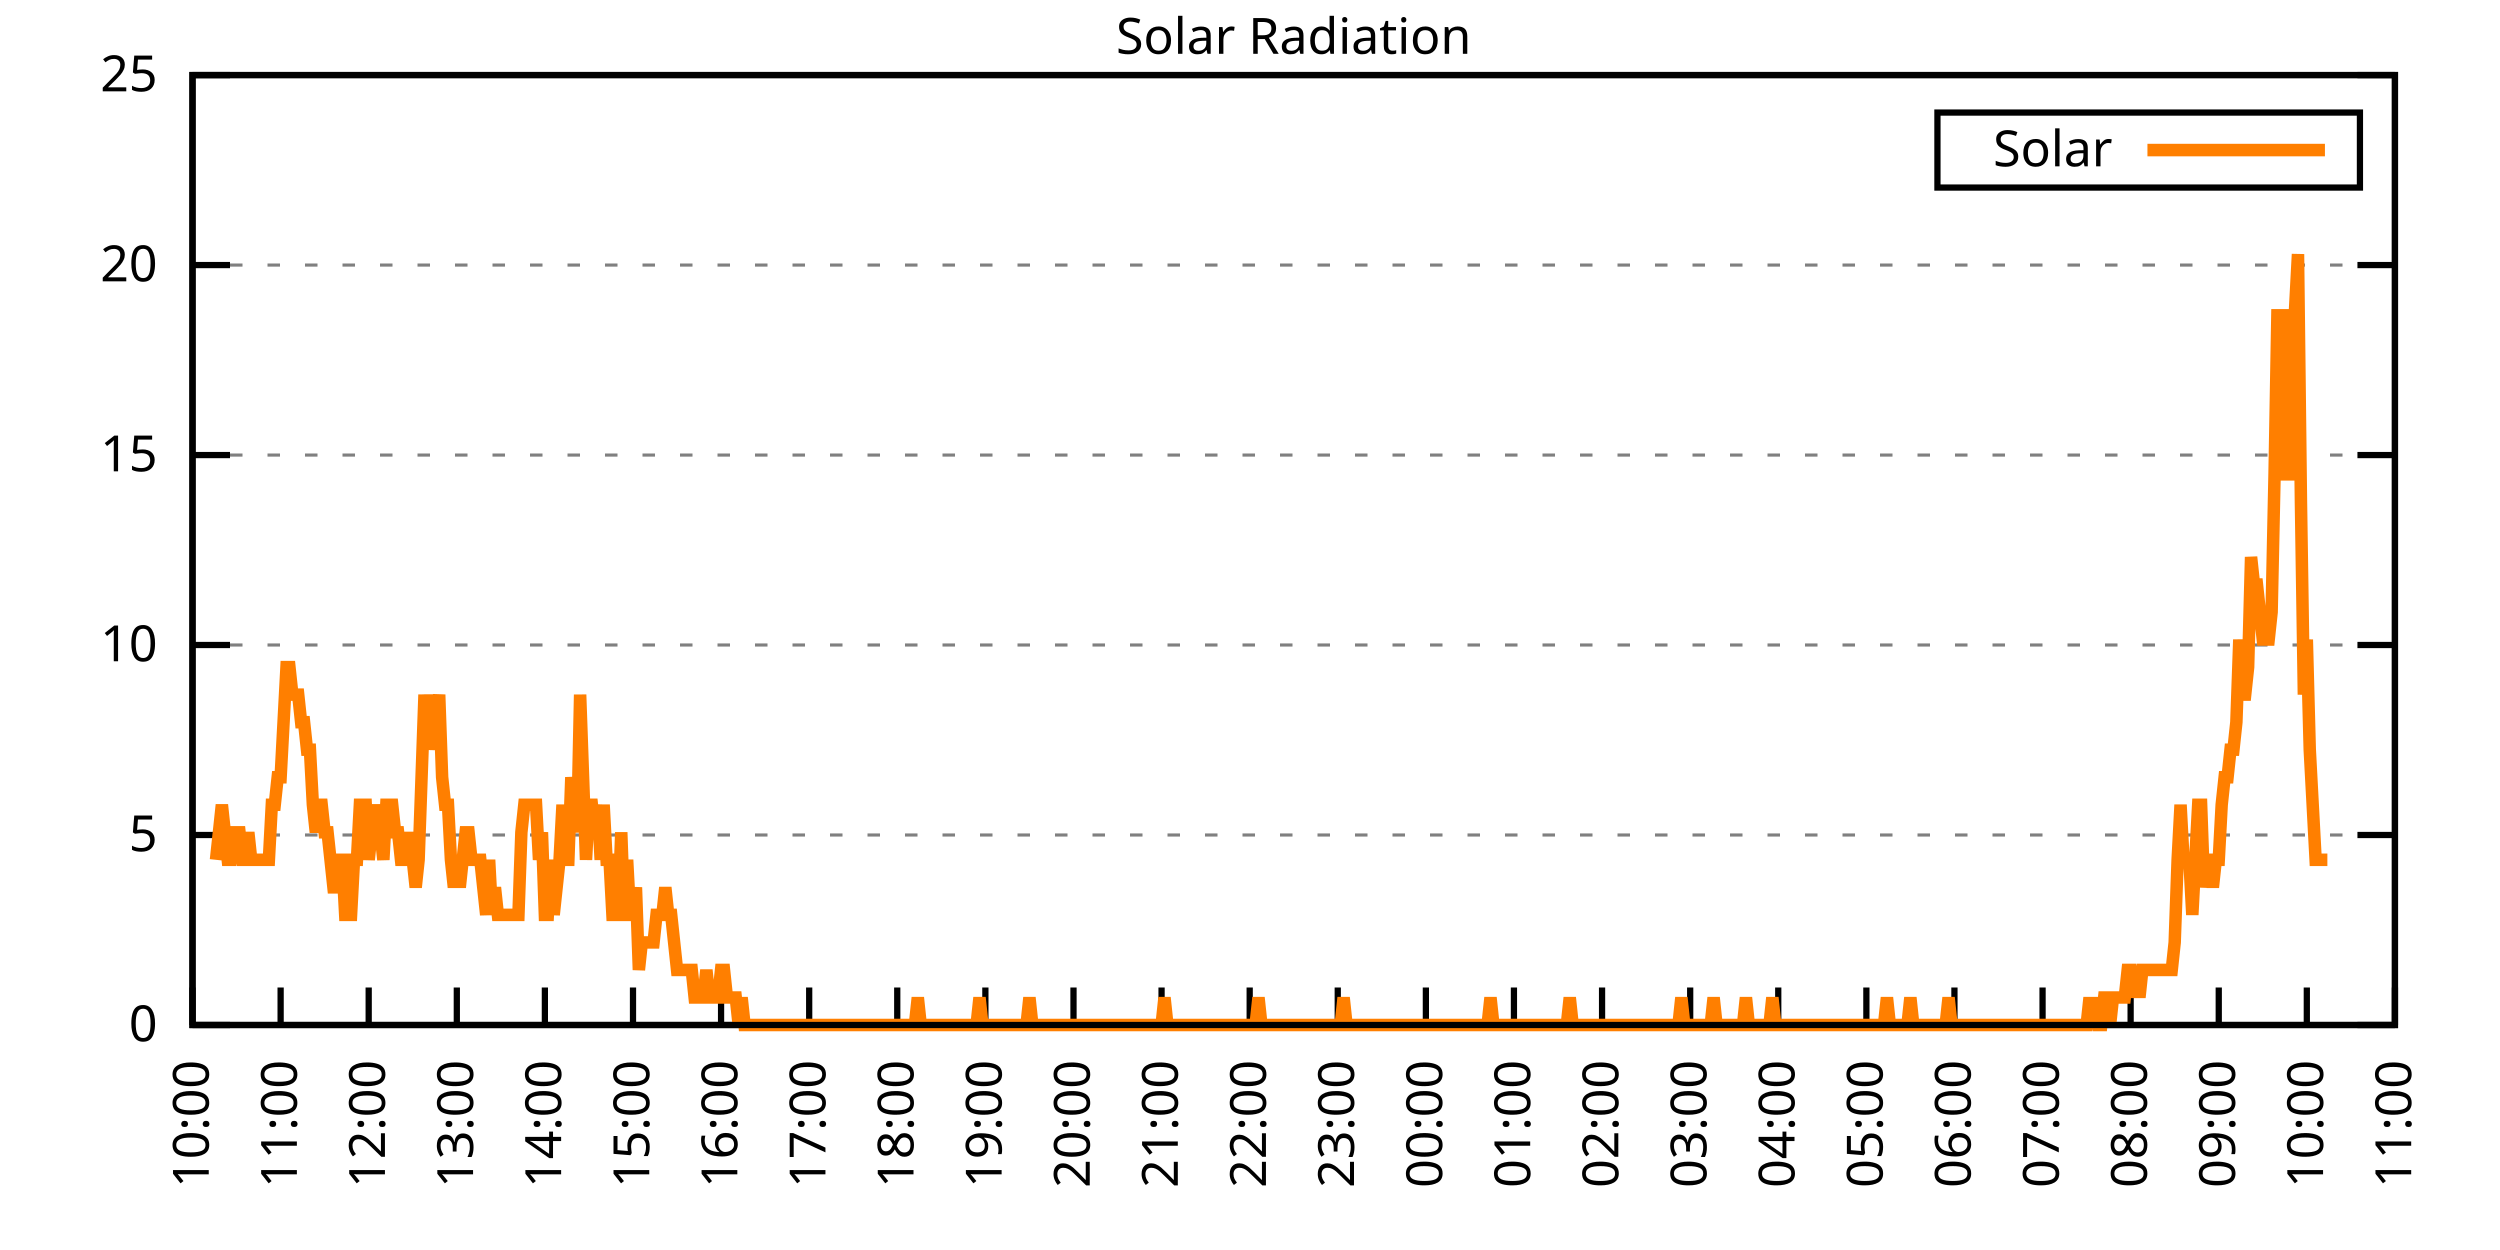
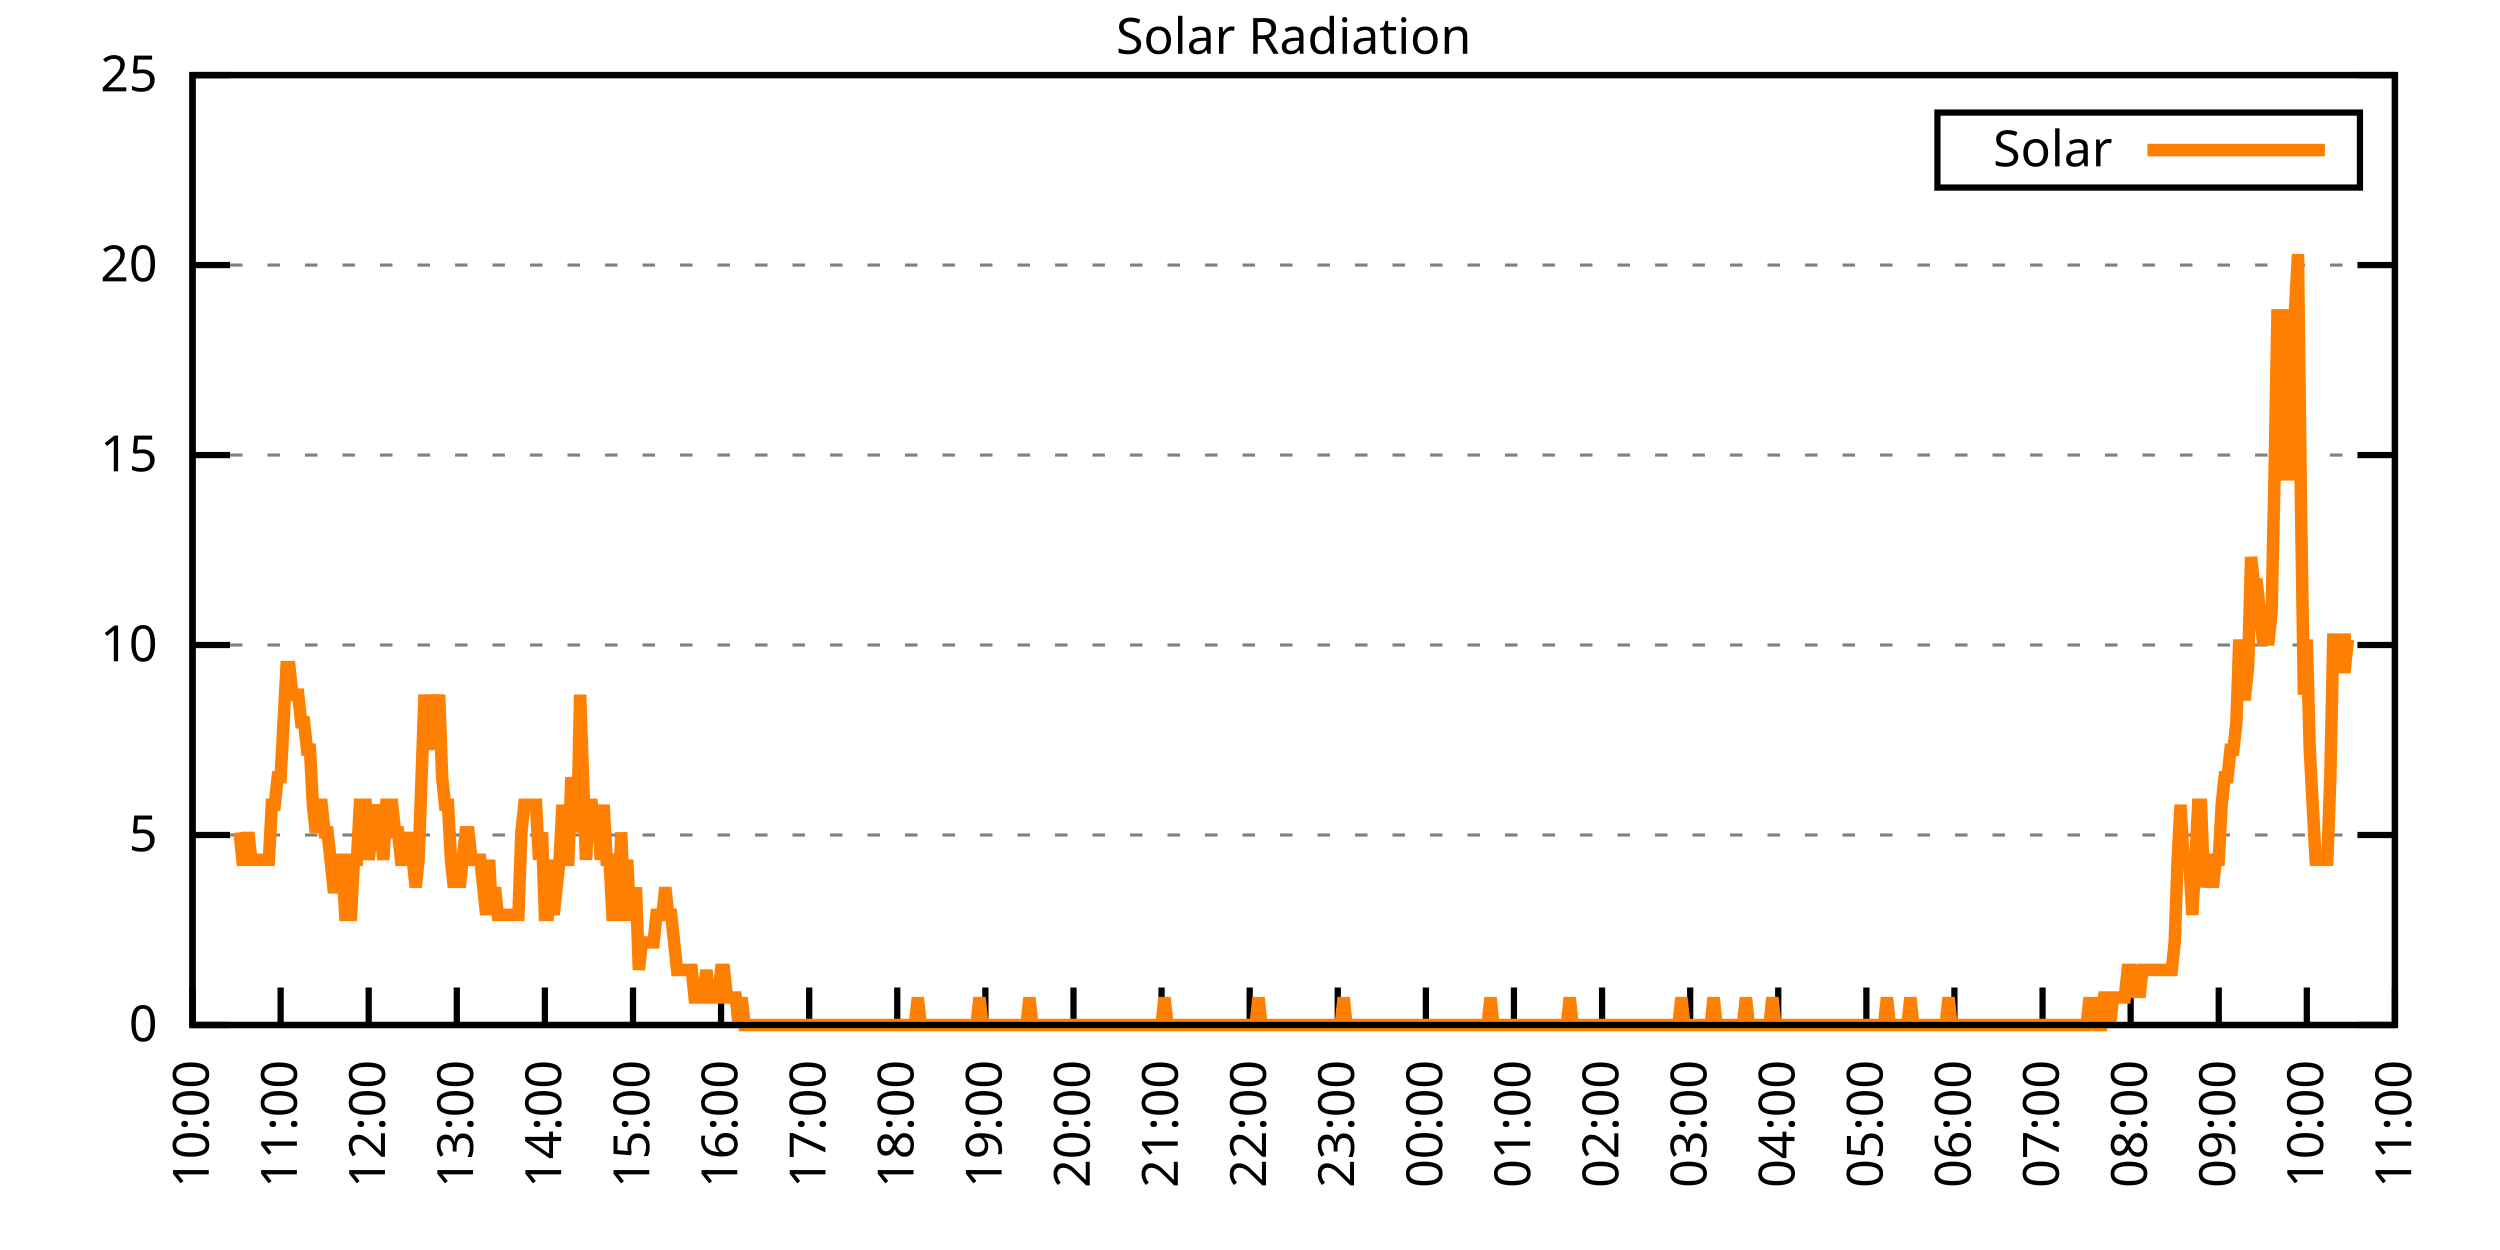
<svg xmlns="http://www.w3.org/2000/svg" xmlns:xlink="http://www.w3.org/1999/xlink" width="400" height="200" viewBox="0 0 400 200">
  <g id="gnuplot_canvas">
    <rect x="0" y="0" width="400" height="200" fill="none" />
    <defs>
      <circle id="gpDot" r="0.5" stroke-width="0.5" stroke="currentColor" />
      <path id="gpPt0" stroke-width="0.333" stroke="currentColor" d="M-1,0 h2 M0,-1 v2" />
      <path id="gpPt1" stroke-width="0.333" stroke="currentColor" d="M-1,-1 L1,1 M1,-1 L-1,1" />
      <path id="gpPt2" stroke-width="0.333" stroke="currentColor" d="M-1,0 L1,0 M0,-1 L0,1 M-1,-1 L1,1 M-1,1 L1,-1" />
      <rect id="gpPt3" stroke-width="0.333" stroke="currentColor" x="-1" y="-1" width="2" height="2" />
      <rect id="gpPt4" stroke-width="0.333" stroke="currentColor" fill="currentColor" x="-1" y="-1" width="2" height="2" />
      <circle id="gpPt5" stroke-width="0.333" stroke="currentColor" cx="0" cy="0" r="1" />
      <use xlink:href="#gpPt5" id="gpPt6" fill="currentColor" stroke="none" />
      <path id="gpPt7" stroke-width="0.333" stroke="currentColor" d="M0,-1.33 L-1.33,0.67 L1.33,0.67 z" />
      <use xlink:href="#gpPt7" id="gpPt8" fill="currentColor" stroke="none" />
      <use xlink:href="#gpPt7" id="gpPt9" stroke="currentColor" transform="rotate(180)" />
      <use xlink:href="#gpPt9" id="gpPt10" fill="currentColor" stroke="none" />
      <use xlink:href="#gpPt3" id="gpPt11" stroke="currentColor" transform="rotate(45)" />
      <use xlink:href="#gpPt11" id="gpPt12" fill="currentColor" stroke="none" />
      <path id="gpPt13" stroke-width="0.333" stroke="currentColor" d="M0,1.330 L1.265,0.411 L0.782,-1.067 L-0.782,-1.076 L-1.265,0.411 z" />
      <use xlink:href="#gpPt13" id="gpPt14" fill="currentColor" stroke="none" />
      <filter id="textbox" filterUnits="objectBoundingBox" x="0" y="0" height="1" width="1">
        <feFlood flood-color="white" flood-opacity="1" result="bgnd" />
        <feComposite in="SourceGraphic" in2="bgnd" operator="atop" />
      </filter>
      <filter id="greybox" filterUnits="objectBoundingBox" x="0" y="0" height="1" width="1">
        <feFlood flood-color="lightgrey" flood-opacity="1" result="grey" />
        <feComposite in="SourceGraphic" in2="grey" operator="atop" />
      </filter>
    </defs>
    <g fill="none" color="white" stroke="currentColor" stroke-width="1.00" stroke-linecap="butt" stroke-linejoin="miter">
</g>
    <g fill="none" color="black" stroke="currentColor" stroke-width="1.00" stroke-linecap="butt" stroke-linejoin="miter">
      <g stroke="none" shape-rendering="crispEdges">
        <polygon fill="rgb(255, 255, 255)" points="30.80,164.00 383.18,164.00 383.18,12.02 30.80,12.02 " />
      </g>
    </g>
    <g fill="none" color="black" stroke="currentColor" stroke-width="1.00" stroke-linecap="butt" stroke-linejoin="miter">
</g>
    <g fill="none" color="black" stroke="black" stroke-width="0.50" stroke-linecap="butt" stroke-linejoin="miter">
</g>
    <g fill="none" color="gray" stroke="currentColor" stroke-width="0.50" stroke-linecap="butt" stroke-linejoin="miter">
      <path stroke="gray" stroke-dasharray="2,4" class="gridline" d="M30.80,164.00 L383.19,164.00  " />
    </g>
    <g fill="none" color="gray" stroke="gray" stroke-width="1.00" stroke-linecap="butt" stroke-linejoin="miter">
</g>
    <g fill="none" color="black" stroke="currentColor" stroke-width="1.00" stroke-linecap="butt" stroke-linejoin="miter">
      <path stroke="black" d="M30.80,164.00 L36.80,164.00 M383.19,164.00 L377.19,164.00  " />
      <g transform="translate(25.20,166.60)" stroke="none" fill="black" font-family="Sans" font-size="8.00" text-anchor="end">
        <text>
          <tspan font-family="Sans"> 0</tspan>
        </text>
      </g>
    </g>
    <g fill="none" color="black" stroke="currentColor" stroke-width="1.00" stroke-linecap="butt" stroke-linejoin="miter">
</g>
    <g fill="none" color="black" stroke="black" stroke-width="0.50" stroke-linecap="butt" stroke-linejoin="miter">
</g>
    <g fill="none" color="gray" stroke="currentColor" stroke-width="0.50" stroke-linecap="butt" stroke-linejoin="miter">
      <path stroke="gray" stroke-dasharray="2,4" class="gridline" d="M30.80,133.60 L383.19,133.60  " />
    </g>
    <g fill="none" color="gray" stroke="gray" stroke-width="1.00" stroke-linecap="butt" stroke-linejoin="miter">
</g>
    <g fill="none" color="black" stroke="currentColor" stroke-width="1.00" stroke-linecap="butt" stroke-linejoin="miter">
      <path stroke="black" d="M30.80,133.60 L36.80,133.60 M383.19,133.60 L377.19,133.60  " />
      <g transform="translate(25.20,136.20)" stroke="none" fill="black" font-family="Sans" font-size="8.00" text-anchor="end">
        <text>
          <tspan font-family="Sans"> 5</tspan>
        </text>
      </g>
    </g>
    <g fill="none" color="black" stroke="currentColor" stroke-width="1.00" stroke-linecap="butt" stroke-linejoin="miter">
</g>
    <g fill="none" color="black" stroke="black" stroke-width="0.50" stroke-linecap="butt" stroke-linejoin="miter">
</g>
    <g fill="none" color="gray" stroke="currentColor" stroke-width="0.50" stroke-linecap="butt" stroke-linejoin="miter">
      <path stroke="gray" stroke-dasharray="2,4" class="gridline" d="M30.80,103.20 L383.19,103.20  " />
    </g>
    <g fill="none" color="gray" stroke="gray" stroke-width="1.00" stroke-linecap="butt" stroke-linejoin="miter">
</g>
    <g fill="none" color="black" stroke="currentColor" stroke-width="1.00" stroke-linecap="butt" stroke-linejoin="miter">
      <path stroke="black" d="M30.80,103.20 L36.80,103.20 M383.19,103.20 L377.19,103.20  " />
      <g transform="translate(25.20,105.80)" stroke="none" fill="black" font-family="Sans" font-size="8.00" text-anchor="end">
        <text>
          <tspan font-family="Sans"> 10</tspan>
        </text>
      </g>
    </g>
    <g fill="none" color="black" stroke="currentColor" stroke-width="1.00" stroke-linecap="butt" stroke-linejoin="miter">
</g>
    <g fill="none" color="black" stroke="black" stroke-width="0.50" stroke-linecap="butt" stroke-linejoin="miter">
</g>
    <g fill="none" color="gray" stroke="currentColor" stroke-width="0.50" stroke-linecap="butt" stroke-linejoin="miter">
      <path stroke="gray" stroke-dasharray="2,4" class="gridline" d="M30.80,72.81 L383.19,72.81  " />
    </g>
    <g fill="none" color="gray" stroke="gray" stroke-width="1.00" stroke-linecap="butt" stroke-linejoin="miter">
</g>
    <g fill="none" color="black" stroke="currentColor" stroke-width="1.00" stroke-linecap="butt" stroke-linejoin="miter">
      <path stroke="black" d="M30.80,72.81 L36.80,72.81 M383.19,72.81 L377.19,72.81  " />
      <g transform="translate(25.20,75.41)" stroke="none" fill="black" font-family="Sans" font-size="8.00" text-anchor="end">
        <text>
          <tspan font-family="Sans"> 15</tspan>
        </text>
      </g>
    </g>
    <g fill="none" color="black" stroke="currentColor" stroke-width="1.00" stroke-linecap="butt" stroke-linejoin="miter">
</g>
    <g fill="none" color="black" stroke="black" stroke-width="0.50" stroke-linecap="butt" stroke-linejoin="miter">
</g>
    <g fill="none" color="gray" stroke="currentColor" stroke-width="0.50" stroke-linecap="butt" stroke-linejoin="miter">
      <path stroke="gray" stroke-dasharray="2,4" class="gridline" d="M30.80,42.41 L383.19,42.41  " />
    </g>
    <g fill="none" color="gray" stroke="gray" stroke-width="1.00" stroke-linecap="butt" stroke-linejoin="miter">
</g>
    <g fill="none" color="black" stroke="currentColor" stroke-width="1.00" stroke-linecap="butt" stroke-linejoin="miter">
      <path stroke="black" d="M30.80,42.41 L36.80,42.41 M383.19,42.41 L377.19,42.41  " />
      <g transform="translate(25.20,45.01)" stroke="none" fill="black" font-family="Sans" font-size="8.00" text-anchor="end">
        <text>
          <tspan font-family="Sans"> 20</tspan>
        </text>
      </g>
    </g>
    <g fill="none" color="black" stroke="currentColor" stroke-width="1.00" stroke-linecap="butt" stroke-linejoin="miter">
</g>
    <g fill="none" color="black" stroke="black" stroke-width="0.50" stroke-linecap="butt" stroke-linejoin="miter">
</g>
    <g fill="none" color="gray" stroke="currentColor" stroke-width="0.50" stroke-linecap="butt" stroke-linejoin="miter">
      <path stroke="gray" stroke-dasharray="2,4" class="gridline" d="M30.80,12.01 L383.19,12.01  " />
    </g>
    <g fill="none" color="gray" stroke="gray" stroke-width="1.00" stroke-linecap="butt" stroke-linejoin="miter">
</g>
    <g fill="none" color="black" stroke="currentColor" stroke-width="1.00" stroke-linecap="butt" stroke-linejoin="miter">
      <path stroke="black" d="M30.80,12.01 L36.80,12.01 M383.19,12.01 L377.19,12.01  " />
      <g transform="translate(25.20,14.61)" stroke="none" fill="black" font-family="Sans" font-size="8.00" text-anchor="end">
        <text>
          <tspan font-family="Sans"> 25</tspan>
        </text>
      </g>
    </g>
    <g fill="none" color="black" stroke="currentColor" stroke-width="1.00" stroke-linecap="butt" stroke-linejoin="miter">
      <path stroke="black" d="M30.80,164.00 L30.80,158.00  " />
      <g transform="translate(33.40,169.60) rotate(270.00)" stroke="none" fill="black" font-family="Sans" font-size="8.00" text-anchor="end">
        <text>
          <tspan font-family="Sans">10:00</tspan>
        </text>
      </g>
    </g>
    <g fill="none" color="black" stroke="currentColor" stroke-width="1.00" stroke-linecap="butt" stroke-linejoin="miter">
      <path stroke="black" d="M44.90,164.00 L44.90,158.00  " />
      <g transform="translate(47.50,169.60) rotate(270.00)" stroke="none" fill="black" font-family="Sans" font-size="8.00" text-anchor="end">
        <text>
          <tspan font-family="Sans">11:00</tspan>
        </text>
      </g>
    </g>
    <g fill="none" color="black" stroke="currentColor" stroke-width="1.00" stroke-linecap="butt" stroke-linejoin="miter">
      <path stroke="black" d="M58.99,164.00 L58.99,158.00  " />
      <g transform="translate(61.59,169.60) rotate(270.00)" stroke="none" fill="black" font-family="Sans" font-size="8.00" text-anchor="end">
        <text>
          <tspan font-family="Sans">12:00</tspan>
        </text>
      </g>
    </g>
    <g fill="none" color="black" stroke="currentColor" stroke-width="1.00" stroke-linecap="butt" stroke-linejoin="miter">
      <path stroke="black" d="M73.09,164.00 L73.09,158.00  " />
      <g transform="translate(75.69,169.60) rotate(270.00)" stroke="none" fill="black" font-family="Sans" font-size="8.00" text-anchor="end">
        <text>
          <tspan font-family="Sans">13:00</tspan>
        </text>
      </g>
    </g>
    <g fill="none" color="black" stroke="currentColor" stroke-width="1.00" stroke-linecap="butt" stroke-linejoin="miter">
      <path stroke="black" d="M87.18,164.00 L87.18,158.00  " />
      <g transform="translate(89.78,169.60) rotate(270.00)" stroke="none" fill="black" font-family="Sans" font-size="8.00" text-anchor="end">
        <text>
          <tspan font-family="Sans">14:00</tspan>
        </text>
      </g>
    </g>
    <g fill="none" color="black" stroke="currentColor" stroke-width="1.00" stroke-linecap="butt" stroke-linejoin="miter">
      <path stroke="black" d="M101.28,164.00 L101.28,158.00  " />
      <g transform="translate(103.88,169.60) rotate(270.00)" stroke="none" fill="black" font-family="Sans" font-size="8.00" text-anchor="end">
        <text>
          <tspan font-family="Sans">15:00</tspan>
        </text>
      </g>
    </g>
    <g fill="none" color="black" stroke="currentColor" stroke-width="1.00" stroke-linecap="butt" stroke-linejoin="miter">
      <path stroke="black" d="M115.37,164.00 L115.37,158.00  " />
      <g transform="translate(117.97,169.60) rotate(270.00)" stroke="none" fill="black" font-family="Sans" font-size="8.00" text-anchor="end">
        <text>
          <tspan font-family="Sans">16:00</tspan>
        </text>
      </g>
    </g>
    <g fill="none" color="black" stroke="currentColor" stroke-width="1.00" stroke-linecap="butt" stroke-linejoin="miter">
      <path stroke="black" d="M129.47,164.00 L129.47,158.00  " />
      <g transform="translate(132.07,169.60) rotate(270.00)" stroke="none" fill="black" font-family="Sans" font-size="8.00" text-anchor="end">
        <text>
          <tspan font-family="Sans">17:00</tspan>
        </text>
      </g>
    </g>
    <g fill="none" color="black" stroke="currentColor" stroke-width="1.00" stroke-linecap="butt" stroke-linejoin="miter">
      <path stroke="black" d="M143.56,164.00 L143.56,158.00  " />
      <g transform="translate(146.16,169.60) rotate(270.00)" stroke="none" fill="black" font-family="Sans" font-size="8.00" text-anchor="end">
        <text>
          <tspan font-family="Sans">18:00</tspan>
        </text>
      </g>
    </g>
    <g fill="none" color="black" stroke="currentColor" stroke-width="1.00" stroke-linecap="butt" stroke-linejoin="miter">
      <path stroke="black" d="M157.66,164.00 L157.66,158.00  " />
      <g transform="translate(160.26,169.60) rotate(270.00)" stroke="none" fill="black" font-family="Sans" font-size="8.00" text-anchor="end">
        <text>
          <tspan font-family="Sans">19:00</tspan>
        </text>
      </g>
    </g>
    <g fill="none" color="black" stroke="currentColor" stroke-width="1.00" stroke-linecap="butt" stroke-linejoin="miter">
      <path stroke="black" d="M171.76,164.00 L171.76,158.00  " />
      <g transform="translate(174.36,169.60) rotate(270.00)" stroke="none" fill="black" font-family="Sans" font-size="8.00" text-anchor="end">
        <text>
          <tspan font-family="Sans">20:00</tspan>
        </text>
      </g>
    </g>
    <g fill="none" color="black" stroke="currentColor" stroke-width="1.00" stroke-linecap="butt" stroke-linejoin="miter">
      <path stroke="black" d="M185.85,164.00 L185.85,158.00  " />
      <g transform="translate(188.45,169.60) rotate(270.00)" stroke="none" fill="black" font-family="Sans" font-size="8.00" text-anchor="end">
        <text>
          <tspan font-family="Sans">21:00</tspan>
        </text>
      </g>
    </g>
    <g fill="none" color="black" stroke="currentColor" stroke-width="1.00" stroke-linecap="butt" stroke-linejoin="miter">
      <path stroke="black" d="M199.95,164.00 L199.95,158.00  " />
      <g transform="translate(202.55,169.60) rotate(270.00)" stroke="none" fill="black" font-family="Sans" font-size="8.00" text-anchor="end">
        <text>
          <tspan font-family="Sans">22:00</tspan>
        </text>
      </g>
    </g>
    <g fill="none" color="black" stroke="currentColor" stroke-width="1.00" stroke-linecap="butt" stroke-linejoin="miter">
      <path stroke="black" d="M214.04,164.00 L214.04,158.00  " />
      <g transform="translate(216.64,169.60) rotate(270.00)" stroke="none" fill="black" font-family="Sans" font-size="8.00" text-anchor="end">
        <text>
          <tspan font-family="Sans">23:00</tspan>
        </text>
      </g>
    </g>
    <g fill="none" color="black" stroke="currentColor" stroke-width="1.00" stroke-linecap="butt" stroke-linejoin="miter">
      <path stroke="black" d="M228.14,164.00 L228.14,158.00  " />
      <g transform="translate(230.74,169.60) rotate(270.00)" stroke="none" fill="black" font-family="Sans" font-size="8.00" text-anchor="end">
        <text>
          <tspan font-family="Sans">00:00</tspan>
        </text>
      </g>
    </g>
    <g fill="none" color="black" stroke="currentColor" stroke-width="1.00" stroke-linecap="butt" stroke-linejoin="miter">
      <path stroke="black" d="M242.23,164.00 L242.23,158.00  " />
      <g transform="translate(244.83,169.60) rotate(270.00)" stroke="none" fill="black" font-family="Sans" font-size="8.00" text-anchor="end">
        <text>
          <tspan font-family="Sans">01:00</tspan>
        </text>
      </g>
    </g>
    <g fill="none" color="black" stroke="currentColor" stroke-width="1.00" stroke-linecap="butt" stroke-linejoin="miter">
      <path stroke="black" d="M256.33,164.00 L256.33,158.00  " />
      <g transform="translate(258.93,169.60) rotate(270.00)" stroke="none" fill="black" font-family="Sans" font-size="8.00" text-anchor="end">
        <text>
          <tspan font-family="Sans">02:00</tspan>
        </text>
      </g>
    </g>
    <g fill="none" color="black" stroke="currentColor" stroke-width="1.00" stroke-linecap="butt" stroke-linejoin="miter">
      <path stroke="black" d="M270.43,164.00 L270.43,158.00  " />
      <g transform="translate(273.03,169.60) rotate(270.00)" stroke="none" fill="black" font-family="Sans" font-size="8.00" text-anchor="end">
        <text>
          <tspan font-family="Sans">03:00</tspan>
        </text>
      </g>
    </g>
    <g fill="none" color="black" stroke="currentColor" stroke-width="1.00" stroke-linecap="butt" stroke-linejoin="miter">
      <path stroke="black" d="M284.52,164.00 L284.52,158.00  " />
      <g transform="translate(287.12,169.60) rotate(270.00)" stroke="none" fill="black" font-family="Sans" font-size="8.00" text-anchor="end">
        <text>
          <tspan font-family="Sans">04:00</tspan>
        </text>
      </g>
    </g>
    <g fill="none" color="black" stroke="currentColor" stroke-width="1.00" stroke-linecap="butt" stroke-linejoin="miter">
      <path stroke="black" d="M298.62,164.00 L298.62,158.00  " />
      <g transform="translate(301.22,169.60) rotate(270.00)" stroke="none" fill="black" font-family="Sans" font-size="8.00" text-anchor="end">
        <text>
          <tspan font-family="Sans">05:00</tspan>
        </text>
      </g>
    </g>
    <g fill="none" color="black" stroke="currentColor" stroke-width="1.00" stroke-linecap="butt" stroke-linejoin="miter">
      <path stroke="black" d="M312.71,164.00 L312.71,158.00  " />
      <g transform="translate(315.31,169.60) rotate(270.00)" stroke="none" fill="black" font-family="Sans" font-size="8.00" text-anchor="end">
        <text>
          <tspan font-family="Sans">06:00</tspan>
        </text>
      </g>
    </g>
    <g fill="none" color="black" stroke="currentColor" stroke-width="1.00" stroke-linecap="butt" stroke-linejoin="miter">
      <path stroke="black" d="M326.81,164.00 L326.81,158.00  " />
      <g transform="translate(329.41,169.60) rotate(270.00)" stroke="none" fill="black" font-family="Sans" font-size="8.00" text-anchor="end">
        <text>
          <tspan font-family="Sans">07:00</tspan>
        </text>
      </g>
    </g>
    <g fill="none" color="black" stroke="currentColor" stroke-width="1.00" stroke-linecap="butt" stroke-linejoin="miter">
      <path stroke="black" d="M340.90,164.00 L340.90,158.00  " />
      <g transform="translate(343.50,169.60) rotate(270.00)" stroke="none" fill="black" font-family="Sans" font-size="8.00" text-anchor="end">
        <text>
          <tspan font-family="Sans">08:00</tspan>
        </text>
      </g>
    </g>
    <g fill="none" color="black" stroke="currentColor" stroke-width="1.00" stroke-linecap="butt" stroke-linejoin="miter">
      <path stroke="black" d="M355.00,164.00 L355.00,158.00  " />
      <g transform="translate(357.60,169.60) rotate(270.00)" stroke="none" fill="black" font-family="Sans" font-size="8.00" text-anchor="end">
        <text>
          <tspan font-family="Sans">09:00</tspan>
        </text>
      </g>
    </g>
    <g fill="none" color="black" stroke="currentColor" stroke-width="1.00" stroke-linecap="butt" stroke-linejoin="miter">
      <path stroke="black" d="M369.09,164.00 L369.09,158.00  " />
      <g transform="translate(371.69,169.60) rotate(270.00)" stroke="none" fill="black" font-family="Sans" font-size="8.00" text-anchor="end">
        <text>
          <tspan font-family="Sans">10:00</tspan>
        </text>
      </g>
    </g>
    <g fill="none" color="black" stroke="currentColor" stroke-width="1.00" stroke-linecap="butt" stroke-linejoin="miter">
      <path stroke="black" d="M383.19,164.00 L383.19,158.00  " />
      <g transform="translate(385.79,169.60) rotate(270.00)" stroke="none" fill="black" font-family="Sans" font-size="8.00" text-anchor="end">
        <text>
          <tspan font-family="Sans">11:00</tspan>
        </text>
      </g>
    </g>
    <g fill="none" color="black" stroke="currentColor" stroke-width="1.00" stroke-linecap="butt" stroke-linejoin="miter">
</g>
    <g fill="none" color="black" stroke="currentColor" stroke-width="1.00" stroke-linecap="butt" stroke-linejoin="miter">
      <path stroke="black" d="M30.80,12.01 L30.80,164.00 L383.19,164.00 L383.19,12.01 L30.80,12.01 Z  " />
    </g>
    <g fill="none" color="black" stroke="currentColor" stroke-width="1.00" stroke-linecap="butt" stroke-linejoin="miter">
</g>
    <g fill="none" color="black" stroke="currentColor" stroke-width="1.00" stroke-linecap="butt" stroke-linejoin="miter">
      <path stroke="black" d="M309.99,30.01 L309.99,18.01 L377.59,18.01 L377.59,30.01 L309.99,30.01 Z  " />
    </g>
    <g id="Solar_Radiation_plot_1">
      <g fill="none" color="white" stroke="black" stroke-width="2.00" stroke-linecap="butt" stroke-linejoin="miter">
</g>
      <g fill="none" color="black" stroke="currentColor" stroke-width="2.00" stroke-linecap="butt" stroke-linejoin="miter">
        <g transform="translate(337.99,26.61)" stroke="none" fill="black" font-family="Sans" font-size="8.00" text-anchor="end">
          <text>
            <tspan font-family="Sans">Solar</tspan>
          </text>
        </g>
      </g>
      <g fill="none" color="black" stroke="currentColor" stroke-width="2.00" stroke-linecap="butt" stroke-linejoin="miter">
-         <path stroke="rgb(255, 127,   0)" d="M343.59,24.01 L371.99,24.01 M34.56,137.57 L35.03,133.17 L35.50,128.76 L35.97,133.17 L36.44,137.57 L36.91,137.57   L37.38,133.17 L37.85,133.17 L38.32,133.17 L38.79,137.57 L39.26,137.57 L39.73,133.17 L40.20,137.57 L40.67,137.57   L41.14,137.57 L41.61,137.57 L42.08,137.57 L42.55,137.57 L43.02,137.57 L43.49,128.76 L43.96,128.76 L44.43,124.36   L44.90,124.36 L45.37,115.55 L45.84,106.74 L46.31,106.74 L46.78,111.14 L47.24,111.14 L47.71,111.14 L48.18,115.55   L48.65,115.55 L49.12,119.95 L49.59,119.95 L50.06,128.76 L50.53,133.17 L51.00,128.76 L51.47,128.76 L51.94,133.17   L52.41,133.17 L52.88,137.57 L53.35,141.98 L53.82,141.98 L54.29,137.57 L54.76,137.57 L55.23,146.38 L55.70,146.38   L56.17,146.38 L56.64,137.57 L57.11,137.57 L57.58,128.76 L58.05,128.76 L58.52,128.76 L58.99,137.57 L59.46,133.17   L59.93,133.17 L60.40,128.76 L60.87,133.17 L61.34,137.57 L61.81,128.76 L62.28,128.76 L62.75,128.76 L63.22,133.17   L63.69,133.17 L64.16,137.57 L64.63,137.57 L65.10,137.57 L65.57,133.17 L66.04,137.57 L66.51,141.98 L66.98,137.57   L67.45,124.36 L67.92,111.14 L68.39,119.95 L68.86,111.14 L69.33,119.95 L69.80,115.55 L70.27,111.14 L70.74,124.36   L71.21,128.76 L71.68,128.76 L72.15,137.57 L72.62,141.98 L73.09,137.57 L73.56,141.98 L74.03,137.57 L74.50,133.17   L74.97,133.17 L75.44,137.57 L75.91,137.57 L76.38,137.57 L76.85,137.57 L77.32,141.98 L77.79,146.38 L78.26,137.57   L78.73,146.38 L79.19,141.98 L79.66,146.38 L80.13,146.38 L80.60,146.38 L81.07,146.38 L81.54,146.38 L82.01,146.38   L82.48,146.38 L82.95,146.38 L83.42,133.17 L83.89,128.76 L84.36,128.76 L84.83,128.76 L85.30,128.76 L85.77,128.76   L86.24,137.57 L86.71,133.17 L87.18,146.38 L87.65,146.38 L88.12,137.57 L88.59,146.38 L89.06,141.98 L89.53,137.57   L90.00,128.76 L90.47,137.57 L90.94,137.57 L91.41,124.36 L91.88,128.76 L92.35,133.17 L92.82,111.14 L93.29,124.36   L93.76,137.57 L94.23,128.76 L94.70,128.76 L95.17,133.17 L95.64,128.76 L96.11,137.57 L96.58,128.76 L97.05,137.57   L97.52,137.57 L97.99,146.38 L98.46,146.38 L98.93,146.38 L99.40,133.17 L99.87,146.38 L100.34,137.57 L100.81,146.38   L101.28,146.38 L101.75,141.98 L102.22,155.19 L102.69,150.79 L103.16,150.79 L103.63,150.79 L104.10,150.79 L104.57,150.79   L105.04,146.38 L105.51,146.38 L105.98,146.38 L106.45,141.98 L106.92,146.38 L107.39,146.38 L107.86,150.79 L108.33,155.19   L108.80,155.19 L109.27,155.19 L109.74,155.19 L110.21,155.19 L110.68,155.19 L111.14,159.60 L111.61,159.60 L112.08,159.60   L112.55,159.60 L113.02,155.19 L113.49,159.60 L113.96,159.60 L114.43,159.60 L114.90,159.60 L115.37,155.19 L115.84,155.19   L116.31,159.60 L116.78,159.60 L117.25,159.60 L117.72,159.60 L118.19,164.00 L118.66,159.60 L119.13,164.00 L119.60,164.00   L120.07,164.00 L120.54,164.00 L121.01,164.00 L121.48,164.00 L121.95,164.00 L122.42,164.00 L122.89,164.00 L123.36,164.00   L123.83,164.00 L124.30,164.00 L124.77,164.00 L125.24,164.00 L125.71,164.00 L126.18,164.00 L126.65,164.00 L127.12,164.00   L127.59,164.00 L128.06,164.00 L128.53,164.00 L129.00,164.00 L129.47,164.00 L129.94,164.00 L130.41,164.00 L130.88,164.00   L131.35,164.00 L131.82,164.00 L132.29,164.00 L132.76,164.00 L133.23,164.00 L133.70,164.00 L134.17,164.00 L134.64,164.00   L135.11,164.00 L135.58,164.00 L136.05,164.00 L136.52,164.00 L136.99,164.00 L137.46,164.00 L137.93,164.00 L138.40,164.00   L138.87,164.00 L139.34,164.00 L139.81,164.00 L140.28,164.00 L140.75,164.00 L141.22,164.00 L141.69,164.00 L142.16,164.00   L142.63,164.00 L143.09,164.00 L143.56,164.00 L144.03,164.00 L144.50,164.00 L144.97,164.00 L145.44,164.00 L145.91,164.00   L146.38,164.00 L146.85,159.60 L147.32,164.00 L147.79,164.00 L148.26,164.00 L148.73,164.00 L149.20,164.00 L149.67,164.00   L150.14,164.00 L150.61,164.00 L151.08,164.00 L151.55,164.00 L152.02,164.00 L152.49,164.00 L152.96,164.00 L153.43,164.00   L153.90,164.00 L154.37,164.00 L154.84,164.00 L155.31,164.00 L155.78,164.00 L156.25,164.00 L156.72,159.60 L157.19,164.00   L157.66,164.00 L158.13,164.00 L158.60,164.00 L159.07,164.00 L159.54,164.00 L160.01,164.00 L160.48,164.00 L160.95,164.00   L161.42,164.00 L161.89,164.00 L162.36,164.00 L162.83,164.00 L163.30,164.00 L163.77,164.00 L164.24,164.00 L164.71,159.60   L165.18,164.00 L165.65,164.00 L166.12,164.00 L166.59,164.00 L167.06,164.00 L167.53,164.00 L168.00,164.00 L168.47,164.00   L168.94,164.00 L169.41,164.00 L169.88,164.00 L170.35,164.00 L170.82,164.00 L171.29,164.00 L171.76,164.00 L172.23,164.00   L172.70,164.00 L173.17,164.00 L173.64,164.00 L174.11,164.00 L174.58,164.00 L175.04,164.00 L175.51,164.00 L175.98,164.00   L176.45,164.00 L176.92,164.00 L177.39,164.00 L177.86,164.00 L178.33,164.00 L178.80,164.00 L179.27,164.00 L179.74,164.00   L180.21,164.00 L180.68,164.00 L181.15,164.00 L181.62,164.00 L182.09,164.00 L182.56,164.00 L183.03,164.00 L183.50,164.00   L183.97,164.00 L184.44,164.00 L184.91,164.00 L185.38,164.00 L185.85,164.00 L186.32,159.60 L186.79,164.00 L187.26,164.00   L187.73,164.00 L188.20,164.00 L188.67,164.00 L189.14,164.00 L189.61,164.00 L190.08,164.00 L190.55,164.00 L191.02,164.00   L191.49,164.00 L191.96,164.00 L192.43,164.00 L192.90,164.00 L193.37,164.00 L193.84,164.00 L194.31,164.00 L194.78,164.00   L195.25,164.00 L195.72,164.00 L196.19,164.00 L196.66,164.00 L197.13,164.00 L197.60,164.00 L198.07,164.00 L198.54,164.00   L199.01,164.00 L199.48,164.00 L199.95,164.00 L200.42,164.00 L200.89,164.00 L201.36,159.60 L201.83,164.00 L202.30,164.00   L202.77,164.00 L203.24,164.00 L203.71,164.00 L204.18,164.00 L204.65,164.00 L205.12,164.00 L205.59,164.00 L206.06,164.00   L206.53,164.00 L207.00,164.00 L207.46,164.00 L207.93,164.00 L208.40,164.00 L208.87,164.00 L209.34,164.00 L209.81,164.00   L210.28,164.00 L210.75,164.00 L211.22,164.00 L211.69,164.00 L212.16,164.00 L212.63,164.00 L213.10,164.00 L213.57,164.00   L214.04,164.00 L214.51,164.00 L214.98,159.60 L215.45,164.00 L215.92,164.00 L216.39,164.00 L216.86,164.00 L217.33,164.00   L217.80,164.00 L218.27,164.00 L218.74,164.00 L219.21,164.00 L219.68,164.00 L220.15,164.00 L220.62,164.00 L221.09,164.00   L221.56,164.00 L222.03,164.00 L222.50,164.00 L222.97,164.00 L223.44,164.00 L223.91,164.00 L224.38,164.00 L224.85,164.00   L225.32,164.00 L225.79,164.00 L226.26,164.00 L226.73,164.00 L227.20,164.00 L227.67,164.00 L228.14,164.00 L228.61,164.00   L229.08,164.00 L229.55,164.00 L230.02,164.00 L230.49,164.00 L230.96,164.00 L231.43,164.00 L231.90,164.00 L232.37,164.00   L232.84,164.00 L233.31,164.00 L233.78,164.00 L234.25,164.00 L234.72,164.00 L235.19,164.00 L235.66,164.00 L236.13,164.00   L236.60,164.00 L237.07,164.00 L237.54,164.00 L238.01,164.00 L238.48,159.60 L238.95,164.00 L239.41,164.00 L239.88,164.00   L240.35,164.00 L240.82,164.00 L241.29,164.00 L241.76,164.00 L242.23,164.00 L242.70,164.00 L243.17,164.00 L243.64,164.00   L244.11,164.00 L244.58,164.00 L245.05,164.00 L245.52,164.00 L245.99,164.00 L246.46,164.00 L246.93,164.00 L247.40,164.00   L247.87,164.00 L248.34,164.00 L248.81,164.00 L249.28,164.00 L249.75,164.00 L250.22,164.00 L250.69,164.00 L251.16,159.60   L251.63,164.00 L252.10,164.00 L252.57,164.00 L253.04,164.00 L253.51,164.00 L253.98,164.00 L254.45,164.00 L254.92,164.00   L255.39,164.00 L255.86,164.00 L256.33,164.00 L256.80,164.00 L257.27,164.00 L257.74,164.00 L258.21,164.00 L258.68,164.00   L259.15,164.00 L259.62,164.00 L260.09,164.00 L260.56,164.00 L261.03,164.00 L261.50,164.00 L261.97,164.00 L262.44,164.00   L262.91,164.00 L263.38,164.00 L263.85,164.00 L264.32,164.00 L264.79,164.00 L265.26,164.00 L265.73,164.00 L266.20,164.00   L266.67,164.00 L267.14,164.00 L267.61,164.00 L268.08,164.00 L268.55,164.00 L269.02,159.60 L269.49,164.00 L269.96,164.00   L270.43,164.00 L270.90,164.00 L271.36,164.00 L271.83,164.00 L272.30,164.00 L272.77,164.00 L273.24,164.00 L273.71,164.00   L274.18,159.60 L274.65,164.00 L275.12,164.00 L275.59,164.00 L276.06,164.00 L276.53,164.00 L277.00,164.00 L277.47,164.00   L277.94,164.00 L278.41,164.00 L278.88,164.00 L279.35,159.60 L279.82,164.00 L280.29,164.00 L280.76,164.00 L281.23,164.00   L281.70,164.00 L282.17,164.00 L282.64,164.00 L283.11,164.00 L283.58,159.60 L284.05,164.00 L284.52,164.00 L284.99,164.00   L285.46,164.00 L285.93,164.00 L286.40,164.00 L286.87,164.00 L287.34,164.00 L287.81,164.00 L288.28,164.00 L288.75,164.00   L289.22,164.00 L289.69,164.00 L290.16,164.00 L290.63,164.00 L291.10,164.00 L291.57,164.00 L292.04,164.00 L292.51,164.00   L292.98,164.00 L293.45,164.00 L293.92,164.00 L294.39,164.00 L294.86,164.00 L295.33,164.00 L295.80,164.00 L296.27,164.00   L296.74,164.00 L297.21,164.00 L297.68,164.00 L298.15,164.00 L298.62,164.00 L299.09,164.00 L299.56,164.00 L300.03,164.00   L300.50,164.00 L300.97,164.00 L301.44,164.00 L301.91,159.60 L302.38,164.00 L302.85,164.00 L303.31,164.00 L303.78,164.00   L304.25,164.00 L304.72,164.00 L305.19,164.00 L305.66,159.60 L306.13,164.00 L306.60,164.00 L307.07,164.00 L307.54,164.00   L308.01,164.00 L308.48,164.00 L308.95,164.00 L309.42,164.00 L309.89,164.00 L310.36,164.00 L310.83,164.00 L311.30,164.00   L311.77,159.60 L312.24,164.00 L312.71,164.00 L313.18,164.00 L313.65,164.00 L314.12,164.00 L314.59,164.00 L315.06,164.00   L315.53,164.00 L316.00,164.00 L316.47,164.00 L316.94,164.00 L317.41,164.00 L317.88,164.00 L318.35,164.00 L318.82,164.00   L319.29,164.00 L319.76,164.00 L320.23,164.00 L320.70,164.00 L321.17,164.00 L321.64,164.00 L322.11,164.00 L322.58,164.00   L323.05,164.00 L323.52,164.00 L323.99,164.00 L324.46,164.00 L324.93,164.00 L325.40,164.00 L325.87,164.00 L326.34,164.00   L326.81,164.00 L327.28,164.00 L327.75,164.00 L328.22,164.00 L328.69,164.00 L329.16,164.00 L329.63,164.00 L330.10,164.00   L330.57,164.00 L331.04,164.00 L331.51,164.00 L331.98,164.00 L332.45,164.00 L332.92,164.00 L333.39,164.00 L333.86,164.00   L334.33,159.60 L334.80,164.00 L335.26,159.60 L335.73,164.00 L336.20,164.00 L336.67,159.60 L337.14,159.60 L337.61,164.00   L338.08,159.60 L338.55,159.60 L339.02,159.60 L339.49,159.60 L339.96,159.60 L340.43,155.19 L340.90,155.19 L341.37,159.60   L341.84,155.19 L342.31,159.60 L342.78,155.19 L343.25,155.19 L343.72,155.19 L344.19,155.19 L344.66,155.19 L345.13,155.19   L345.60,155.19 L346.07,155.19 L346.54,155.19 L347.01,155.19 L347.48,155.19 L347.95,150.79 L348.42,137.57 L348.89,128.76   L349.36,137.57 L349.83,137.57 L350.30,137.57 L350.77,146.38 L351.24,137.57 L351.71,128.76 L352.18,128.76 L352.65,141.98   L353.12,137.57 L353.59,137.57 L354.06,141.98 L354.53,137.57 L355.00,137.57 L355.47,128.76 L355.94,124.36 L356.41,124.36   L356.88,119.95 L357.35,119.95 L357.82,115.55 L358.29,102.33 L358.76,111.14 L359.23,111.14 L359.70,106.74 L360.17,89.12   L360.64,93.52 L361.11,93.52 L361.58,97.93 L362.05,102.33 L362.52,102.33 L362.99,102.33 L363.46,97.93 L363.93,75.90   L364.40,49.47 L364.87,75.90 L365.34,49.47 L365.81,75.90 L366.28,75.90 L366.75,71.50 L367.21,49.47 L367.68,40.66   L368.15,80.31 L368.62,111.14 L369.09,102.33 L369.56,119.95 L370.03,128.76 L370.50,137.57 L370.97,137.57 L371.44,137.57   L371.91,137.57 L372.38,137.57  " />
+         <path stroke="rgb(255, 127,   0)" d="M343.59,24.01 L371.99,24.01 M38.32,133.17 L38.79,137.57 L39.26,137.57 L39.73,133.17 L40.20,137.57 L40.67,137.57   L41.14,137.57 L41.61,137.57 L42.08,137.57 L42.55,137.57 L43.02,137.57 L43.49,128.76 L43.96,128.76 L44.43,124.36   L44.90,124.36 L45.37,115.55 L45.84,106.74 L46.31,106.74 L46.78,111.14 L47.24,111.14 L47.71,111.14 L48.18,115.55   L48.65,115.55 L49.12,119.95 L49.59,119.95 L50.06,128.76 L50.53,133.17 L51.00,128.76 L51.47,128.76 L51.94,133.17   L52.41,133.17 L52.88,137.57 L53.35,141.98 L53.82,141.98 L54.29,137.57 L54.76,137.57 L55.23,146.38 L55.70,146.38   L56.17,146.38 L56.64,137.57 L57.11,137.57 L57.58,128.76 L58.05,128.76 L58.52,128.76 L58.99,137.57 L59.46,133.17   L59.93,133.17 L60.40,128.76 L60.87,133.17 L61.34,137.57 L61.81,128.76 L62.28,128.76 L62.75,128.76 L63.22,133.17   L63.69,133.17 L64.16,137.57 L64.63,137.57 L65.10,137.57 L65.57,133.17 L66.04,137.57 L66.51,141.98 L66.98,137.57   L67.45,124.36 L67.92,111.14 L68.39,119.95 L68.86,111.14 L69.33,119.95 L69.80,115.55 L70.27,111.14 L70.74,124.36   L71.21,128.76 L71.68,128.76 L72.15,137.57 L72.62,141.98 L73.09,137.57 L73.56,141.98 L74.03,137.57 L74.50,133.17   L74.97,133.17 L75.44,137.57 L75.91,137.57 L76.38,137.57 L76.85,137.57 L77.32,141.98 L77.79,146.38 L78.26,137.57   L78.73,146.38 L79.19,141.98 L79.66,146.38 L80.13,146.38 L80.60,146.38 L81.07,146.38 L81.54,146.38 L82.01,146.38   L82.48,146.38 L82.95,146.38 L83.42,133.17 L83.89,128.76 L84.36,128.76 L84.83,128.76 L85.30,128.76 L85.77,128.76   L86.24,137.57 L86.71,133.17 L87.18,146.38 L87.65,146.38 L88.12,137.57 L88.59,146.38 L89.06,141.98 L89.53,137.57   L90.00,128.76 L90.47,137.57 L90.94,137.57 L91.41,124.36 L91.88,128.76 L92.35,133.17 L92.82,111.14 L93.29,124.36   L93.76,137.57 L94.23,128.76 L94.70,128.76 L95.17,133.17 L95.64,128.76 L96.11,137.57 L96.58,128.76 L97.05,137.57   L97.52,137.57 L97.99,146.38 L98.46,146.38 L98.93,146.38 L99.40,133.17 L99.87,146.38 L100.34,137.57 L100.81,146.38   L101.28,146.38 L101.75,141.98 L102.22,155.19 L102.69,150.79 L103.16,150.79 L103.63,150.79 L104.10,150.79 L104.57,150.79   L105.04,146.38 L105.51,146.38 L105.98,146.38 L106.45,141.98 L106.92,146.38 L107.39,146.38 L107.86,150.79 L108.33,155.19   L108.80,155.19 L109.27,155.19 L109.74,155.19 L110.21,155.19 L110.68,155.19 L111.14,159.60 L111.61,159.60 L112.08,159.60   L112.55,159.60 L113.02,155.19 L113.49,159.60 L113.96,159.60 L114.43,159.60 L114.90,159.60 L115.37,155.19 L115.84,155.19   L116.31,159.60 L116.78,159.60 L117.25,159.60 L117.72,159.60 L118.19,164.00 L118.66,159.60 L119.13,164.00 L119.60,164.00   L120.07,164.00 L120.54,164.00 L121.01,164.00 L121.48,164.00 L121.95,164.00 L122.42,164.00 L122.89,164.00 L123.36,164.00   L123.83,164.00 L124.30,164.00 L124.77,164.00 L125.24,164.00 L125.71,164.00 L126.18,164.00 L126.65,164.00 L127.12,164.00   L127.59,164.00 L128.06,164.00 L128.53,164.00 L129.00,164.00 L129.47,164.00 L129.94,164.00 L130.41,164.00 L130.88,164.00   L131.35,164.00 L131.82,164.00 L132.29,164.00 L132.76,164.00 L133.23,164.00 L133.70,164.00 L134.17,164.00 L134.64,164.00   L135.11,164.00 L135.58,164.00 L136.05,164.00 L136.52,164.00 L136.99,164.00 L137.46,164.00 L137.93,164.00 L138.40,164.00   L138.87,164.00 L139.34,164.00 L139.81,164.00 L140.28,164.00 L140.75,164.00 L141.22,164.00 L141.69,164.00 L142.16,164.00   L142.63,164.00 L143.09,164.00 L143.56,164.00 L144.03,164.00 L144.50,164.00 L144.97,164.00 L145.44,164.00 L145.91,164.00   L146.38,164.00 L146.85,159.60 L147.32,164.00 L147.79,164.00 L148.26,164.00 L148.73,164.00 L149.20,164.00 L149.67,164.00   L150.14,164.00 L150.61,164.00 L151.08,164.00 L151.55,164.00 L152.02,164.00 L152.49,164.00 L152.96,164.00 L153.43,164.00   L153.90,164.00 L154.37,164.00 L154.84,164.00 L155.31,164.00 L155.78,164.00 L156.25,164.00 L156.72,159.60 L157.19,164.00   L157.66,164.00 L158.13,164.00 L158.60,164.00 L159.07,164.00 L159.54,164.00 L160.01,164.00 L160.48,164.00 L160.95,164.00   L161.42,164.00 L161.89,164.00 L162.36,164.00 L162.83,164.00 L163.30,164.00 L163.77,164.00 L164.24,164.00 L164.71,159.60   L165.18,164.00 L165.65,164.00 L166.12,164.00 L166.59,164.00 L167.06,164.00 L167.53,164.00 L168.00,164.00 L168.47,164.00   L168.94,164.00 L169.41,164.00 L169.88,164.00 L170.35,164.00 L170.82,164.00 L171.29,164.00 L171.76,164.00 L172.23,164.00   L172.70,164.00 L173.17,164.00 L173.64,164.00 L174.11,164.00 L174.58,164.00 L175.04,164.00 L175.51,164.00 L175.98,164.00   L176.45,164.00 L176.92,164.00 L177.39,164.00 L177.86,164.00 L178.33,164.00 L178.80,164.00 L179.27,164.00 L179.74,164.00   L180.21,164.00 L180.68,164.00 L181.15,164.00 L181.62,164.00 L182.09,164.00 L182.56,164.00 L183.03,164.00 L183.50,164.00   L183.97,164.00 L184.44,164.00 L184.91,164.00 L185.38,164.00 L185.85,164.00 L186.32,159.60 L186.79,164.00 L187.26,164.00   L187.73,164.00 L188.20,164.00 L188.67,164.00 L189.14,164.00 L189.61,164.00 L190.08,164.00 L190.55,164.00 L191.02,164.00   L191.49,164.00 L191.96,164.00 L192.43,164.00 L192.90,164.00 L193.37,164.00 L193.84,164.00 L194.31,164.00 L194.78,164.00   L195.25,164.00 L195.72,164.00 L196.19,164.00 L196.66,164.00 L197.13,164.00 L197.60,164.00 L198.07,164.00 L198.54,164.00   L199.01,164.00 L199.48,164.00 L199.95,164.00 L200.42,164.00 L200.89,164.00 L201.36,159.60 L201.83,164.00 L202.30,164.00   L202.77,164.00 L203.24,164.00 L203.71,164.00 L204.18,164.00 L204.65,164.00 L205.12,164.00 L205.59,164.00 L206.06,164.00   L206.53,164.00 L207.00,164.00 L207.46,164.00 L207.93,164.00 L208.40,164.00 L208.87,164.00 L209.34,164.00 L209.81,164.00   L210.28,164.00 L210.75,164.00 L211.22,164.00 L211.69,164.00 L212.16,164.00 L212.63,164.00 L213.10,164.00 L213.57,164.00   L214.04,164.00 L214.51,164.00 L214.98,159.60 L215.45,164.00 L215.92,164.00 L216.39,164.00 L216.86,164.00 L217.33,164.00   L217.80,164.00 L218.27,164.00 L218.74,164.00 L219.21,164.00 L219.68,164.00 L220.15,164.00 L220.62,164.00 L221.09,164.00   L221.56,164.00 L222.03,164.00 L222.50,164.00 L222.97,164.00 L223.44,164.00 L223.91,164.00 L224.38,164.00 L224.85,164.00   L225.32,164.00 L225.79,164.00 L226.26,164.00 L226.73,164.00 L227.20,164.00 L227.67,164.00 L228.14,164.00 L228.61,164.00   L229.08,164.00 L229.55,164.00 L230.02,164.00 L230.49,164.00 L230.96,164.00 L231.43,164.00 L231.90,164.00 L232.37,164.00   L232.84,164.00 L233.31,164.00 L233.78,164.00 L234.25,164.00 L234.72,164.00 L235.19,164.00 L235.66,164.00 L236.13,164.00   L236.60,164.00 L237.07,164.00 L237.54,164.00 L238.01,164.00 L238.48,159.60 L238.95,164.00 L239.41,164.00 L239.88,164.00   L240.35,164.00 L240.82,164.00 L241.29,164.00 L241.76,164.00 L242.23,164.00 L242.70,164.00 L243.17,164.00 L243.64,164.00   L244.11,164.00 L244.58,164.00 L245.05,164.00 L245.52,164.00 L245.99,164.00 L246.46,164.00 L246.93,164.00 L247.40,164.00   L247.87,164.00 L248.34,164.00 L248.81,164.00 L249.28,164.00 L249.75,164.00 L250.22,164.00 L250.69,164.00 L251.16,159.60   L251.63,164.00 L252.10,164.00 L252.57,164.00 L253.04,164.00 L253.51,164.00 L253.98,164.00 L254.45,164.00 L254.92,164.00   L255.39,164.00 L255.86,164.00 L256.33,164.00 L256.80,164.00 L257.27,164.00 L257.74,164.00 L258.21,164.00 L258.68,164.00   L259.15,164.00 L259.62,164.00 L260.09,164.00 L260.56,164.00 L261.03,164.00 L261.50,164.00 L261.97,164.00 L262.44,164.00   L262.91,164.00 L263.38,164.00 L263.85,164.00 L264.32,164.00 L264.79,164.00 L265.26,164.00 L265.73,164.00 L266.20,164.00   L266.67,164.00 L267.14,164.00 L267.61,164.00 L268.08,164.00 L268.55,164.00 L269.02,159.60 L269.49,164.00 L269.96,164.00   L270.43,164.00 L270.90,164.00 L271.36,164.00 L271.83,164.00 L272.30,164.00 L272.77,164.00 L273.24,164.00 L273.71,164.00   L274.18,159.60 L274.65,164.00 L275.12,164.00 L275.59,164.00 L276.06,164.00 L276.53,164.00 L277.00,164.00 L277.47,164.00   L277.94,164.00 L278.41,164.00 L278.88,164.00 L279.35,159.60 L279.82,164.00 L280.29,164.00 L280.76,164.00 L281.23,164.00   L281.70,164.00 L282.17,164.00 L282.64,164.00 L283.11,164.00 L283.58,159.60 L284.05,164.00 L284.52,164.00 L284.99,164.00   L285.46,164.00 L285.93,164.00 L286.40,164.00 L286.87,164.00 L287.34,164.00 L287.81,164.00 L288.28,164.00 L288.75,164.00   L289.22,164.00 L289.69,164.00 L290.16,164.00 L290.63,164.00 L291.10,164.00 L291.57,164.00 L292.04,164.00 L292.51,164.00   L292.98,164.00 L293.45,164.00 L293.92,164.00 L294.39,164.00 L294.86,164.00 L295.33,164.00 L295.80,164.00 L296.27,164.00   L296.74,164.00 L297.21,164.00 L297.68,164.00 L298.15,164.00 L298.62,164.00 L299.09,164.00 L299.56,164.00 L300.03,164.00   L300.50,164.00 L300.97,164.00 L301.44,164.00 L301.91,159.60 L302.38,164.00 L302.85,164.00 L303.31,164.00 L303.78,164.00   L304.25,164.00 L304.72,164.00 L305.19,164.00 L305.66,159.60 L306.13,164.00 L306.60,164.00 L307.07,164.00 L307.54,164.00   L308.01,164.00 L308.48,164.00 L308.95,164.00 L309.42,164.00 L309.89,164.00 L310.36,164.00 L310.83,164.00 L311.30,164.00   L311.77,159.60 L312.24,164.00 L312.71,164.00 L313.18,164.00 L313.65,164.00 L314.12,164.00 L314.59,164.00 L315.06,164.00   L315.53,164.00 L316.00,164.00 L316.47,164.00 L316.94,164.00 L317.41,164.00 L317.88,164.00 L318.35,164.00 L318.82,164.00   L319.29,164.00 L319.76,164.00 L320.23,164.00 L320.70,164.00 L321.17,164.00 L321.64,164.00 L322.11,164.00 L322.58,164.00   L323.05,164.00 L323.52,164.00 L323.99,164.00 L324.46,164.00 L324.93,164.00 L325.40,164.00 L325.87,164.00 L326.34,164.00   L326.81,164.00 L327.28,164.00 L327.75,164.00 L328.22,164.00 L328.69,164.00 L329.16,164.00 L329.63,164.00 L330.10,164.00   L330.57,164.00 L331.04,164.00 L331.51,164.00 L331.98,164.00 L332.45,164.00 L332.92,164.00 L333.39,164.00 L333.86,164.00   L334.33,159.60 L334.80,164.00 L335.26,159.60 L335.73,164.00 L336.20,164.00 L336.67,159.60 L337.14,159.60 L337.61,164.00   L338.08,159.60 L338.55,159.60 L339.02,159.60 L339.49,159.60 L339.96,159.60 L340.43,155.19 L340.90,155.19 L341.37,159.60   L341.84,155.19 L342.31,159.60 L342.78,155.19 L343.25,155.19 L343.72,155.19 L344.19,155.19 L344.66,155.19 L345.13,155.19   L345.60,155.19 L346.07,155.19 L346.54,155.19 L347.01,155.19 L347.48,155.19 L347.95,150.79 L348.42,137.57 L348.89,128.76   L349.36,137.57 L349.83,137.57 L350.30,137.57 L350.77,146.38 L351.24,137.57 L351.71,128.76 L352.18,128.76 L352.65,141.98   L353.12,137.57 L353.59,137.57 L354.06,141.98 L354.53,137.57 L355.00,137.57 L355.47,128.76 L355.94,124.36 L356.41,124.36   L356.88,119.95 L357.35,119.95 L357.82,115.55 L358.29,102.33 L358.76,111.14 L359.23,111.14 L359.70,106.74 L360.17,89.12   L360.64,93.52 L361.11,93.52 L361.58,97.93 L362.05,102.33 L362.52,102.33 L362.99,102.33 L363.46,97.93 L363.93,75.90   L364.40,49.47 L364.87,75.90 L365.34,49.47 L365.81,75.90 L366.28,75.90 L366.75,71.50 L367.21,49.47 L367.68,40.66   L368.15,80.31 L368.62,111.14 L369.09,102.33 L369.56,119.95 L370.03,128.76 L370.50,137.57 L370.97,137.57 L371.44,137.57   L371.91,137.57 L372.38,137.57 L372.85,124.36 L373.32,102.33 L373.79,102.33 L374.26,106.74 L374.73,106.74 L375.20,106.74   L375.67,102.33 L376.14,102.33  " />
      </g>
    </g>
    <g fill="none" color="black" stroke="currentColor" stroke-width="2.00" stroke-linecap="butt" stroke-linejoin="miter">
</g>
    <g fill="none" color="black" stroke="black" stroke-width="1.00" stroke-linecap="butt" stroke-linejoin="miter">
</g>
    <g fill="none" color="black" stroke="currentColor" stroke-width="1.00" stroke-linecap="butt" stroke-linejoin="miter">
      <path stroke="black" d="M30.80,12.01 L30.80,164.00 L383.19,164.00 L383.19,12.01 L30.80,12.01 Z  " />
      <g transform="translate(6.80,88.01) rotate(270.00)" stroke="none" fill="black" font-family="Sans" font-size="8.00" text-anchor="middle">
        <text />
      </g>
    </g>
    <g fill="none" color="black" stroke="currentColor" stroke-width="1.00" stroke-linecap="butt" stroke-linejoin="miter">
</g>
    <g fill="none" color="black" stroke="currentColor" stroke-width="1.00" stroke-linecap="butt" stroke-linejoin="miter">
      <g transform="translate(206.99,8.61)" stroke="none" fill="black" font-family="Sans" font-size="8.00" text-anchor="middle">
        <text>
          <tspan font-family="Sans">Solar Radiation</tspan>
        </text>
      </g>
    </g>
    <g fill="none" color="black" stroke="currentColor" stroke-width="1.00" stroke-linecap="butt" stroke-linejoin="miter">
</g>
  </g>
</svg>
